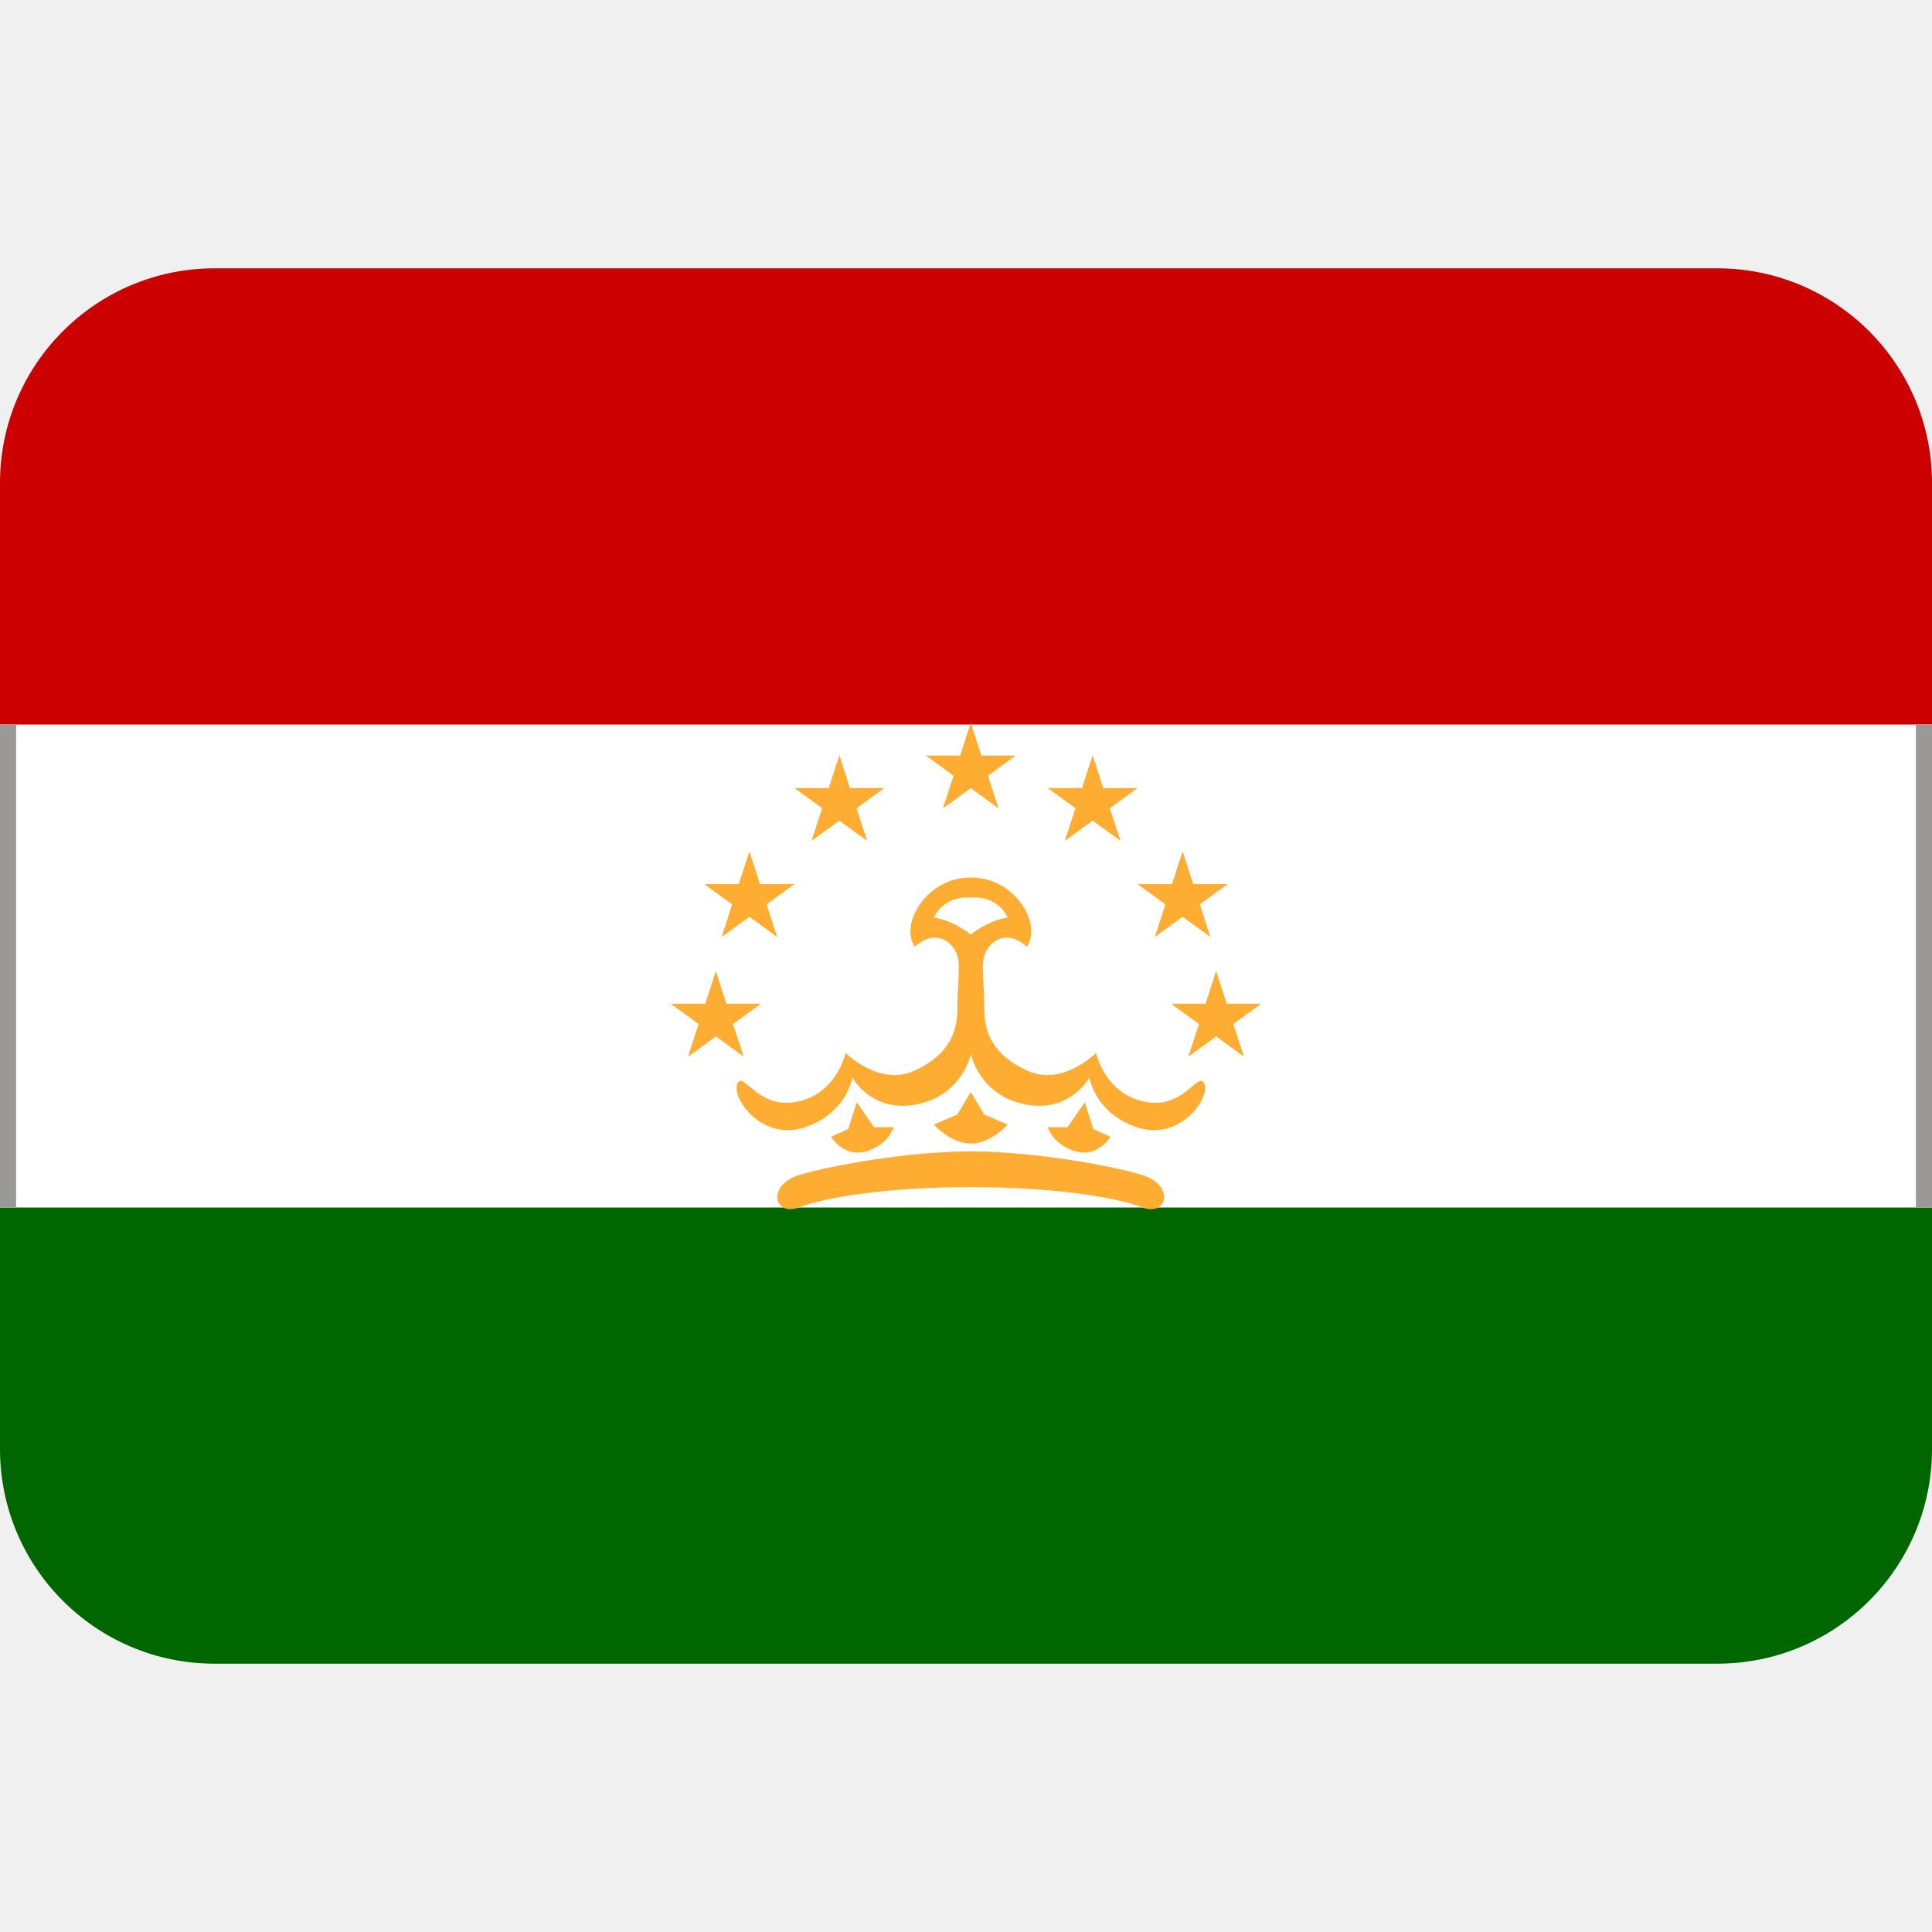
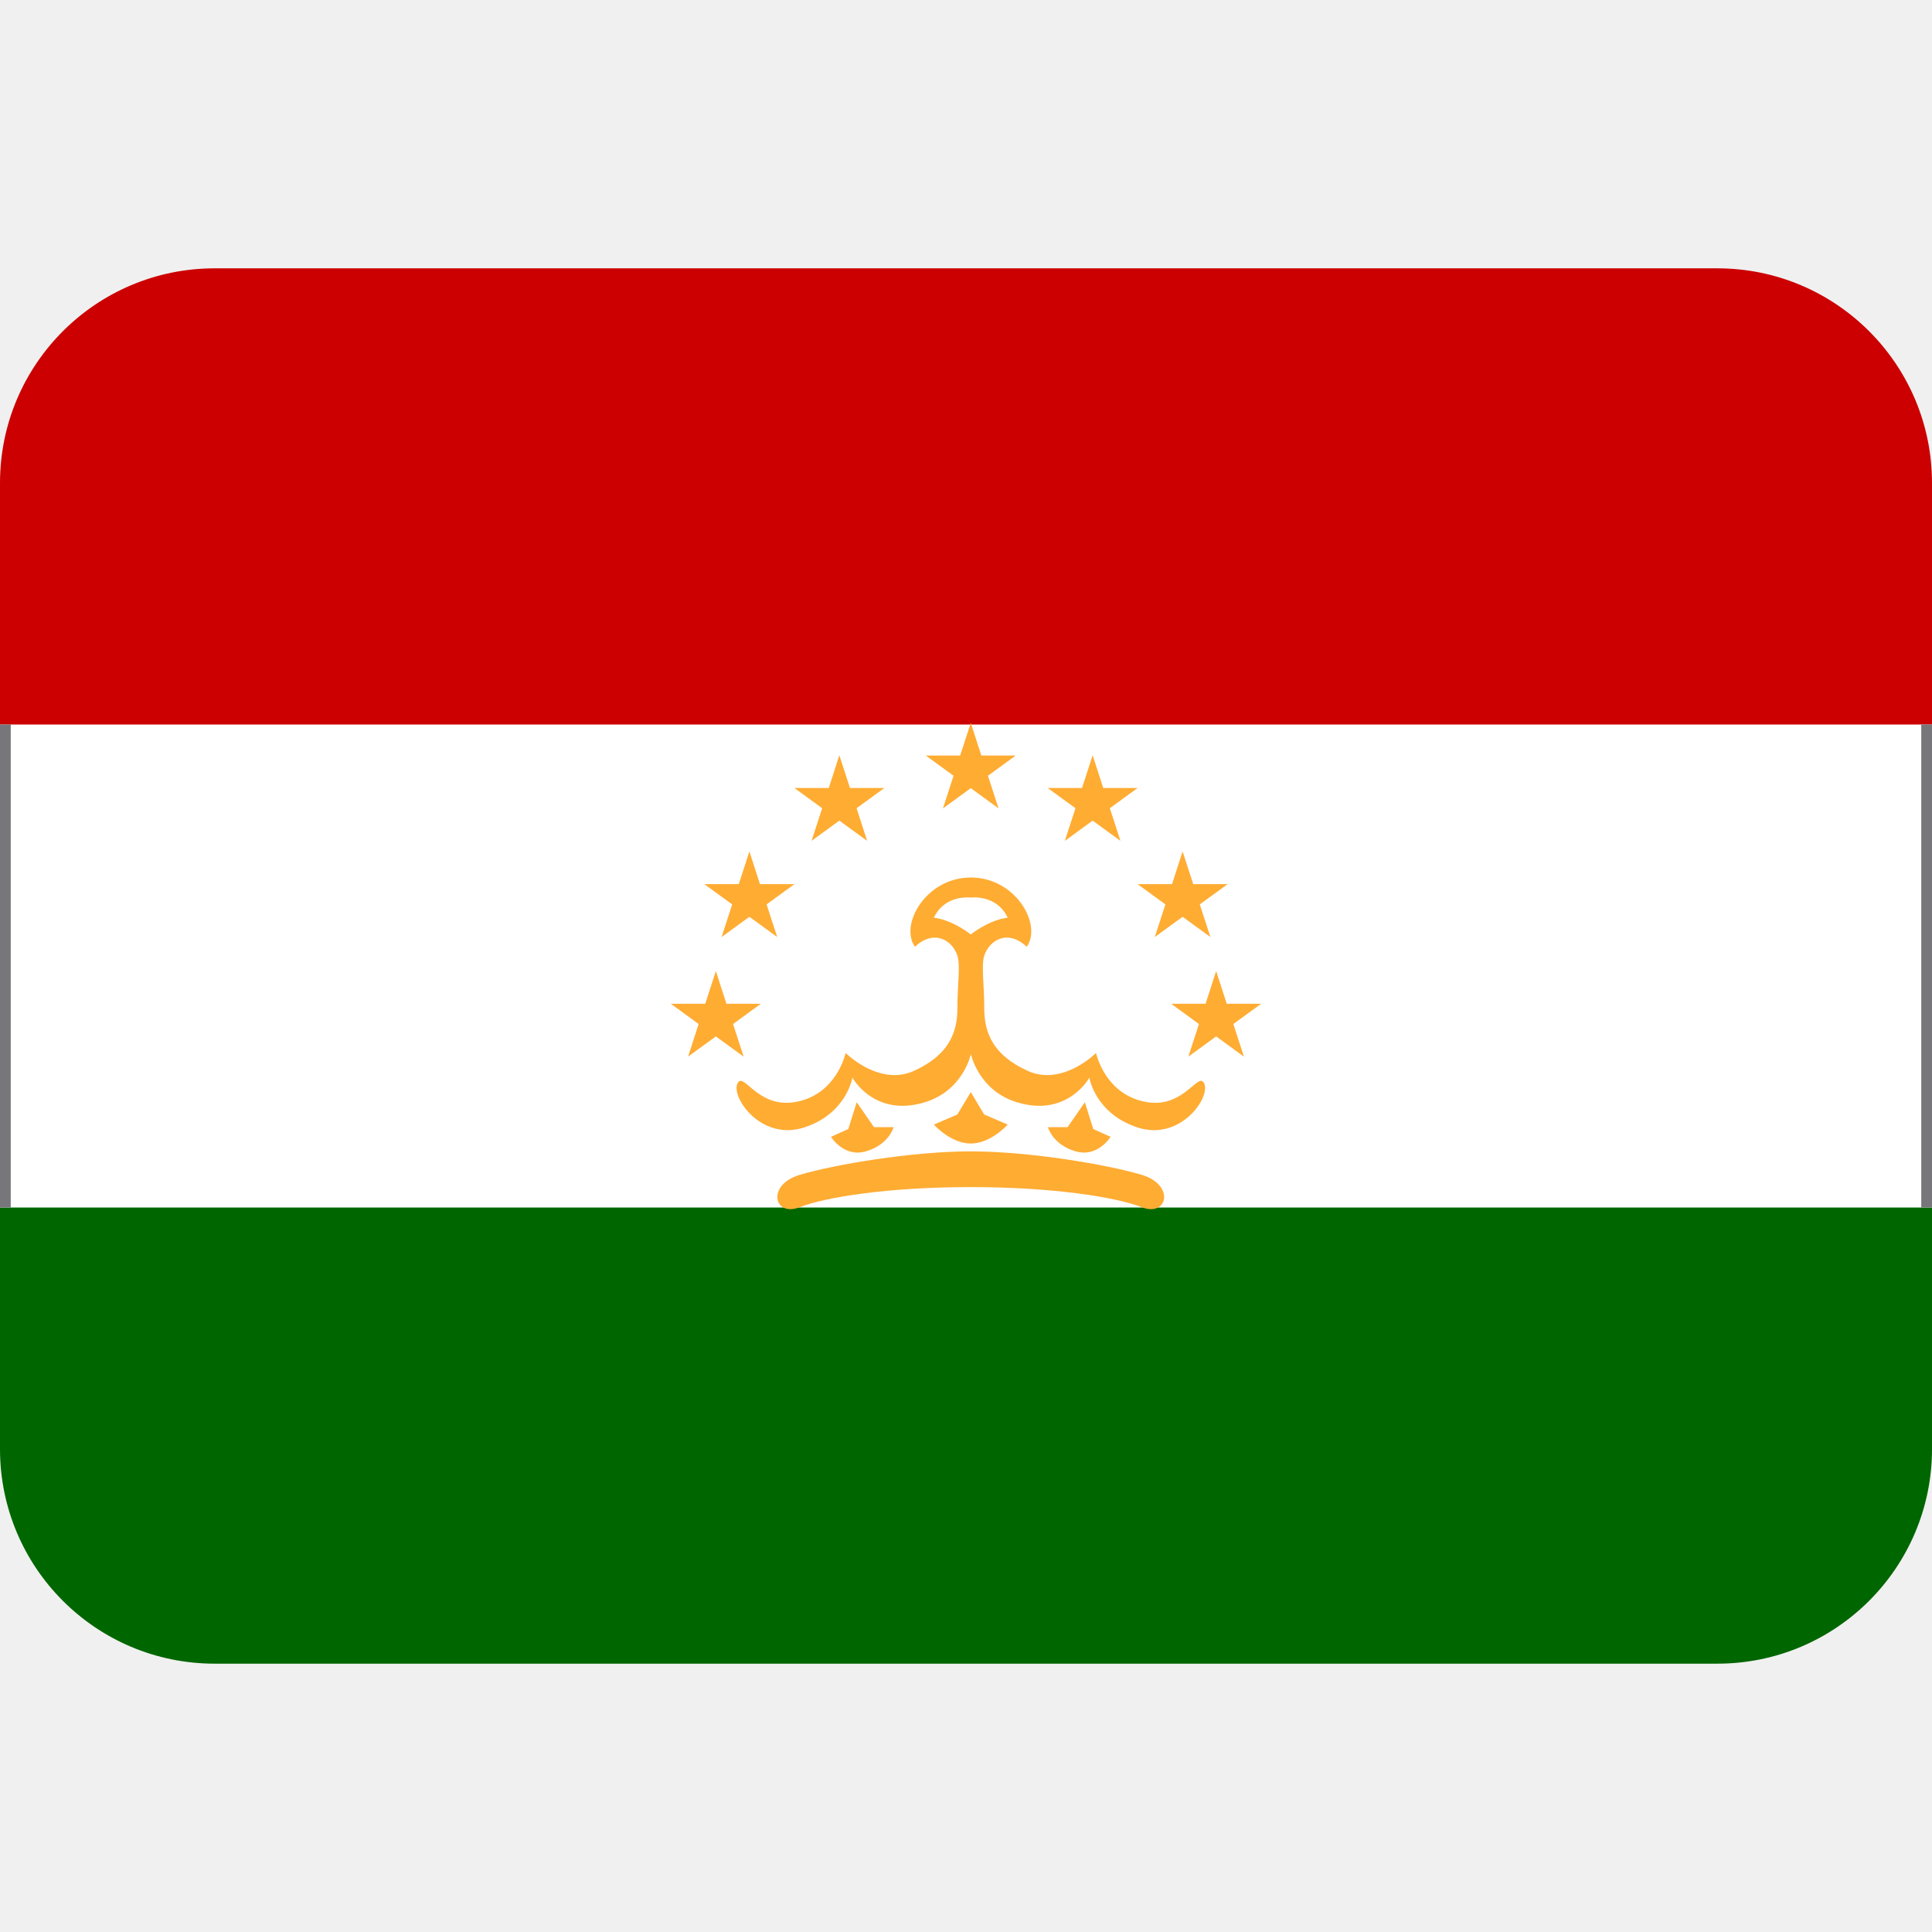
- <svg xmlns="http://www.w3.org/2000/svg" xmlns:xlink="http://www.w3.org/1999/xlink" version="1.1" viewBox="0 0 36 36">
-   <path d="m0 13.5 2-1.5h32l2 1.5v9l-2 1.5h-32l-2-1.5z" fill="#fff" />
-   <path d="M32 5H4C1.791 5 0 6.791 0 9v4.5h36V9c0-2.209-1.791-4-4-4z" fill="#C00" />
-   <path d="m0 27c0 2.21 1.79 4 4 4h28c2.21 0 4-1.79 4-4v-4.5h-36v4.5z" fill="#060" />
-   <g fill="#FFAC33">
-     <path d="M16.13 21.455c-.408.116-.646-.272-.646-.272l.323-.145.156-.5.323.465h.364c.001-.001-.082.327-.52.452zm5.146.437c-.625-.188-2.082-.438-3.188-.438-1.104 0-2.562.25-3.188.438s-.479.791 0 .603 1.646-.375 3.188-.375c1.542 0 2.709.188 3.188.375.48.188.625-.415 0-.603zm-2.937-1.125l-.25-.417-.25.417-.438.188s.312.353.688.353.688-.353.688-.353l-.438-.188zm1.709.688c.408.116.646-.272.646-.272l-.323-.145-.156-.5-.322.465h-.365c-.002-.001.082.327.52.452z" />
-     <path d="M22.443 20.2c-.104-.267-.362.448-1.062.338-.792-.125-.958-.917-.958-.917s-.625.626-1.271.334c-.646-.292-.812-.708-.812-1.167 0-.459-.059-.796 0-.979.094-.292.438-.501.792-.167.292-.416-.208-1.291-1.042-1.291-.833 0-1.333.875-1.042 1.291.354-.333.698-.125.792.167.059.183 0 .52 0 .979 0 .459-.167.875-.812 1.167s-1.271-.334-1.271-.334-.167.792-.958.917c-.7.11-.958-.605-1.062-.338-.104.267.458 1.067 1.25.808.792-.26.896-.928.896-.928s.407.749 1.354.458c.714-.22.854-.896.854-.896s.141.676.854.896c.948.291 1.354-.458 1.354-.458s.104.668.896.928c.79.259 1.353-.542 1.248-.808zm-5.042-3.1c.207-.44.688-.375.688-.375s.48-.065.688.375c-.354.041-.688.312-.688.312s-.334-.27-.688-.312zm-4.062.994l.197.61h.641l-.518.377.198.608-.518-.377-.518.377.197-.608-.518-.377h.641zm.625-2.229l.197.61h.641l-.518.377.198.608-.518-.377-.518.377.197-.608-.518-.377h.641zm1.676-1.792l.198.61h.641l-.518.377.197.608-.518-.377-.518.377.198-.608-.518-.377h.641zm2.449-.604l.197.609h.641l-.518.377.198.608-.518-.377-.518.377.197-.608-.518-.377h.641zm4.572 4.625l-.197.61h-.641l.518.377-.198.608.518-.377.518.377-.198-.608.519-.377h-.641zm-.625-2.229l-.197.61h-.641l.518.377-.198.608.518-.377.518.377-.198-.608.519-.377h-.641zm-1.676-1.792l-.198.61h-.641l.519.377-.198.608.518-.377.518.377-.198-.608.518-.377h-.641z" />
+ <svg xmlns="http://www.w3.org/2000/svg" xmlns:xlink="http://www.w3.org/1999/xlink" version="1.1" viewBox="0 0 36 36" id="svg5">
+   <defs id="defs5" />
+   <path d="m0 13.5 2-1.5h32l2 1.5v9l-2 1.5h-32l-2-1.5z" fill="#fff" id="path1" />
+   <path d="M32 5H4C1.791 5 0 6.791 0 9v4.5h36V9c0-2.209-1.791-4-4-4z" fill="#C00" id="path2" />
+   <path d="m0 27c0 2.21 1.79 4 4 4h28c2.21 0 4-1.79 4-4v-4.5h-36v4.5z" fill="#060" id="path3" />
+   <g fill="#FFAC33" id="g5">
+     <path d="M16.13 21.455c-.408.116-.646-.272-.646-.272l.323-.145.156-.5.323.465h.364c.001-.001-.082.327-.52.452zm5.146.437c-.625-.188-2.082-.438-3.188-.438-1.104 0-2.562.25-3.188.438s-.479.791 0 .603 1.646-.375 3.188-.375c1.542 0 2.709.188 3.188.375.48.188.625-.415 0-.603zm-2.937-1.125l-.25-.417-.25.417-.438.188s.312.353.688.353.688-.353.688-.353l-.438-.188zm1.709.688c.408.116.646-.272.646-.272l-.323-.145-.156-.5-.322.465h-.365c-.002-.001.082.327.52.452z" id="path4" />
+     <path d="M22.443 20.2c-.104-.267-.362.448-1.062.338-.792-.125-.958-.917-.958-.917s-.625.626-1.271.334c-.646-.292-.812-.708-.812-1.167 0-.459-.059-.796 0-.979.094-.292.438-.501.792-.167.292-.416-.208-1.291-1.042-1.291-.833 0-1.333.875-1.042 1.291.354-.333.698-.125.792.167.059.183 0 .52 0 .979 0 .459-.167.875-.812 1.167s-1.271-.334-1.271-.334-.167.792-.958.917c-.7.11-.958-.605-1.062-.338-.104.267.458 1.067 1.25.808.792-.26.896-.928.896-.928s.407.749 1.354.458c.714-.22.854-.896.854-.896s.141.676.854.896c.948.291 1.354-.458 1.354-.458s.104.668.896.928c.79.259 1.353-.542 1.248-.808zm-5.042-3.1c.207-.44.688-.375.688-.375s.48-.065.688.375c-.354.041-.688.312-.688.312s-.334-.27-.688-.312zm-4.062.994l.197.61h.641l-.518.377.198.608-.518-.377-.518.377.197-.608-.518-.377h.641zm.625-2.229l.197.61h.641l-.518.377.198.608-.518-.377-.518.377.197-.608-.518-.377h.641zm1.676-1.792l.198.61h.641l-.518.377.197.608-.518-.377-.518.377.198-.608-.518-.377h.641zm2.449-.604l.197.609h.641l-.518.377.198.608-.518-.377-.518.377.197-.608-.518-.377h.641zm4.572 4.625l-.197.61h-.641l.518.377-.198.608.518-.377.518.377-.198-.608.519-.377h-.641zm-.625-2.229l-.197.61h-.641l.518.377-.198.608.518-.377.518.377-.198-.608.519-.377h-.641zm-1.676-1.792l-.198.61h-.641l.519.377-.198.608.518-.377.518.377-.198-.608.518-.377h-.641z" id="path5" />
  </g>
-   <rect id="a" y="13.5" width=".3" height="9" fill="#9a9996" />
-   <use x="35.7" xlink:href="#a" />
+   <rect id="a" y="13.5" width=".2" height="9" style="fill:#77767b" />
+   <use x="35.8" xlink:href="#a" id="use5" />
</svg>
